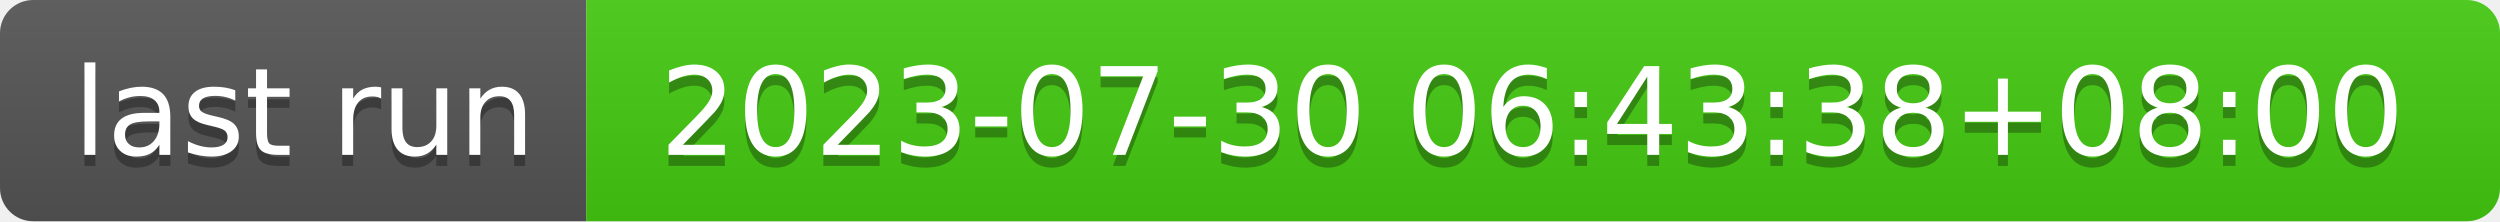
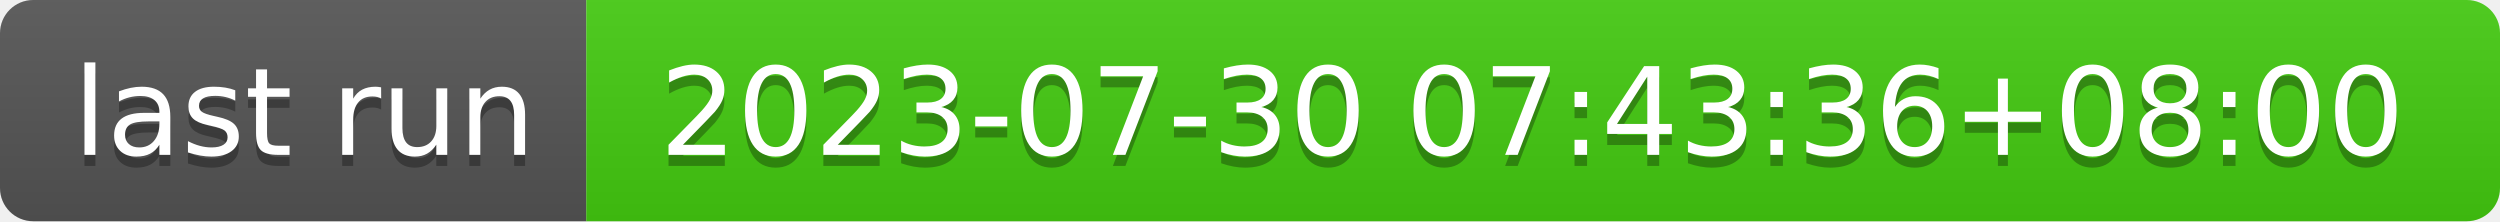
- <svg xmlns="http://www.w3.org/2000/svg" width="226" height="20" role="img" aria-label="last run: 2023-07-30 06:43:38+08:00">
+ <svg xmlns="http://www.w3.org/2000/svg" width="226" height="20" role="img" aria-label="last run: 2023-07-30 07:43:36+08:00">
  <linearGradient id="s" x2="0" y2="100%">
    <stop offset="0" stop-color="#bbb" stop-opacity=".1" />
    <stop offset="1" stop-opacity=".1" />
  </linearGradient>
  <clipPath id="r">
    <rect width="226" height="20" rx="3" fill="#fff" />
  </clipPath>
  <g clip-path="url(#r)">
    <rect width="53" height="20" fill="#555" />
    <rect x="53" width="173" height="20" fill="#4c1" />
    <rect width="226" height="20" fill="url(#s)" />
  </g>
  <g fill="#fff" text-anchor="middle" font-family="Verdana,Geneva,DejaVu Sans,sans-serif" text-rendering="geometricPrecision" font-size="110">
    <text aria-hidden="true" x="275" y="150" fill="#010101" fill-opacity=".3" transform="scale(.1)" textLength="430">last run</text>
    <text x="275" y="140" transform="scale(.1)" fill="#fff" textLength="430">last run</text>
-     <text aria-hidden="true" x="1385" y="150" fill="#010101" fill-opacity=".3" transform="scale(.1)" textLength="1630">2023-07-30 06:43:38+08:00</text>
-     <text x="1385" y="140" transform="scale(.1)" fill="#fff" textLength="1630">2023-07-30 06:43:38+08:00</text>
+     <text aria-hidden="true" x="1385" y="150" fill="#010101" fill-opacity=".3" transform="scale(.1)" textLength="1630">2023-07-30 07:43:36+08:00</text>
+     <text x="1385" y="140" transform="scale(.1)" fill="#fff" textLength="1630">2023-07-30 07:43:36+08:00</text>
  </g>
</svg>
